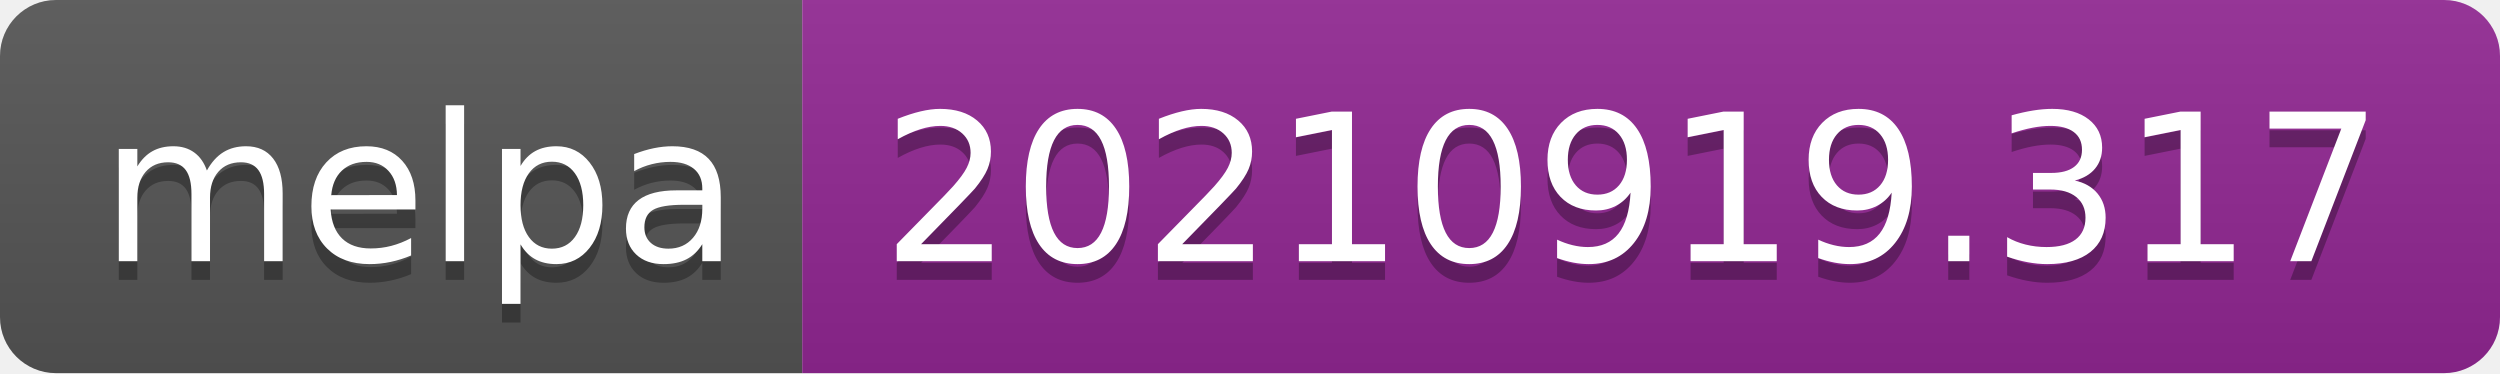
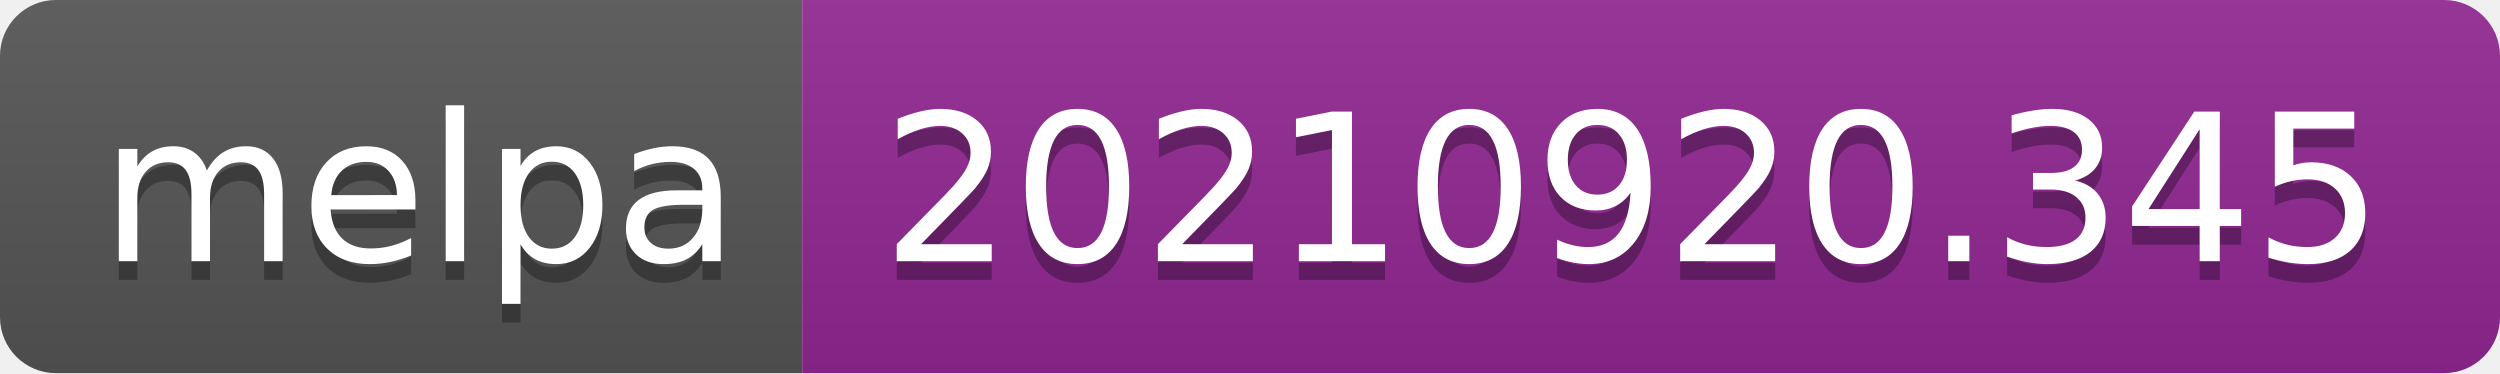
- <svg xmlns="http://www.w3.org/2000/svg" width="134" height="20" role="img" aria-label="melpa: 20210919.317">
+ <svg xmlns="http://www.w3.org/2000/svg" width="134" height="20" role="img" aria-label="melpa: 20210920.345">
  <linearGradient id="s" x2="0" y2="100%">
    <stop offset="0" stop-color="#bbb" stop-opacity=".1" />
    <stop offset="1" stop-opacity=".1" />
  </linearGradient>
  <clipPath id="r">
    <rect width="134" height="20" rx="3" fill="#fff" />
  </clipPath>
  <g clip-path="url(#r)">
    <rect width="43" height="20" fill="#555" />
    <rect x="43" width="91" height="20" fill="#922793" />
    <rect width="134" height="20" fill="url(#s)" />
  </g>
  <g fill="#fff" text-anchor="middle" font-family="Verdana,Geneva,DejaVu Sans,sans-serif" text-rendering="geometricPrecision" font-size="110">
    <text aria-hidden="true" x="225" y="150" fill="#010101" fill-opacity=".3" transform="scale(.1)" textLength="330">melpa</text>
    <text x="225" y="140" transform="scale(.1)" fill="#fff" textLength="330">melpa</text>
-     <text aria-hidden="true" x="875" y="150" fill="#010101" fill-opacity=".3" transform="scale(.1)" textLength="810">20210919.317</text>
-     <text x="875" y="140" transform="scale(.1)" fill="#fff" textLength="810">20210919.317</text>
+     <text aria-hidden="true" x="875" y="150" fill="#010101" fill-opacity=".3" transform="scale(.1)" textLength="810">20210920.345</text>
+     <text x="875" y="140" transform="scale(.1)" fill="#fff" textLength="810">20210920.345</text>
  </g>
</svg>
